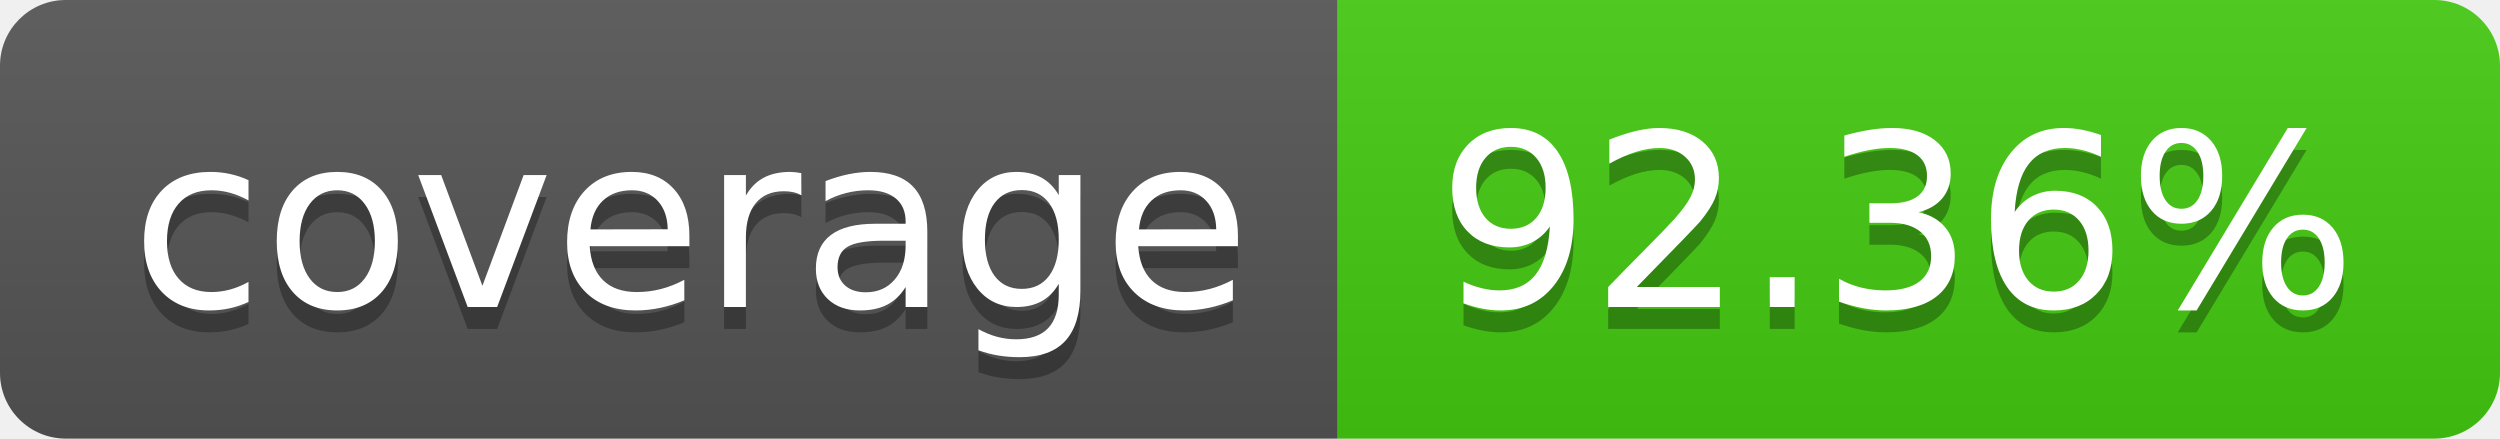
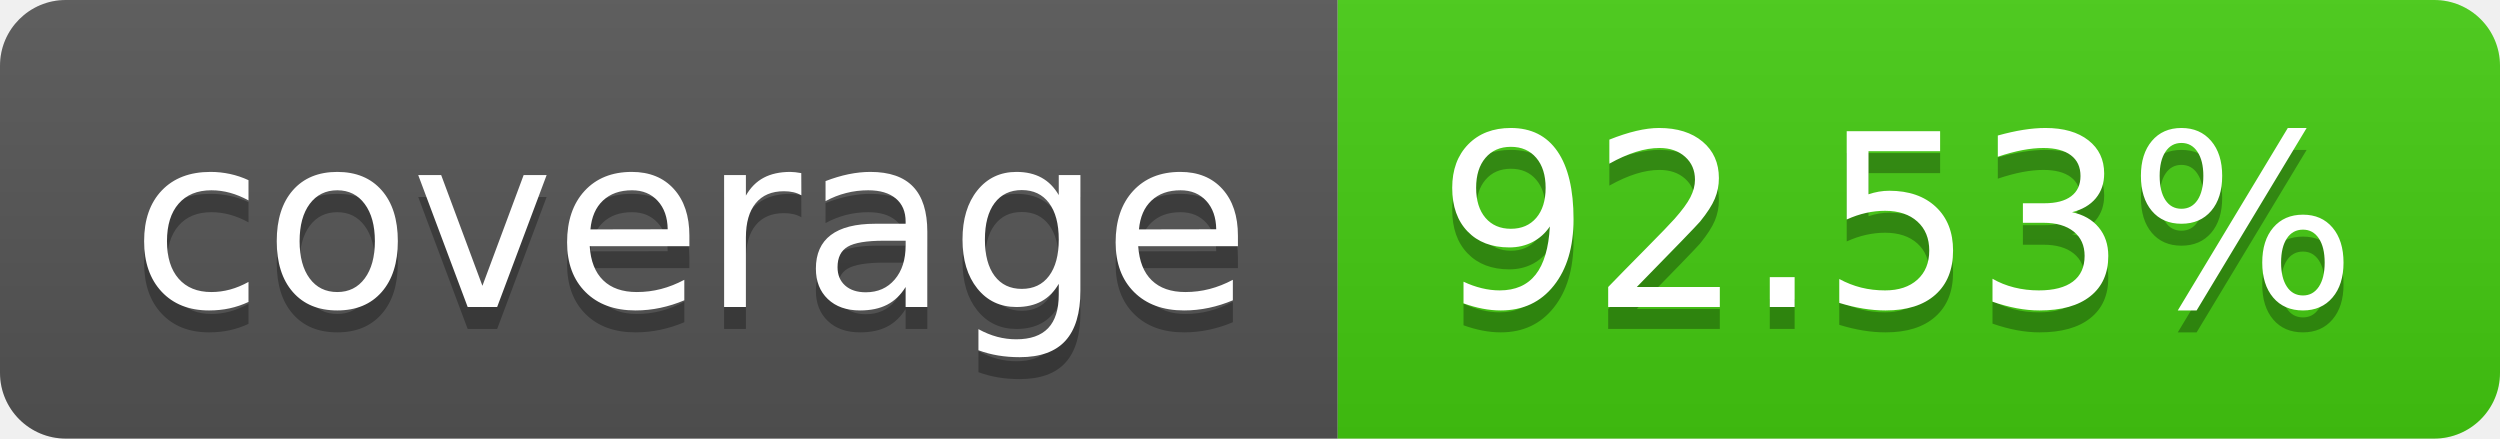
- <svg xmlns="http://www.w3.org/2000/svg" width="114" height="20" role="img" aria-label="coverage: 92.36%">
+ <svg xmlns="http://www.w3.org/2000/svg" width="114" height="20" role="img" aria-label="coverage: 92.53%">
  <linearGradient id="s" x2="0" y2="100%">
    <stop offset="0" stop-color="#bbb" stop-opacity=".1" />
    <stop offset="1" stop-opacity=".1" />
  </linearGradient>
  <clipPath id="r">
    <rect width="114" height="20" rx="3" fill="#fff" />
  </clipPath>
  <g clip-path="url(#r)">
    <rect width="61" height="20" fill="#555" />
    <rect x="61" width="53" height="20" fill="#4c1" />
    <rect width="114" height="20" fill="url(#s)" />
  </g>
  <g fill="#fff" text-anchor="middle" font-family="Verdana,Geneva,DejaVu Sans,sans-serif" text-rendering="geometricPrecision" font-size="110">
    <text aria-hidden="true" x="315" y="150" fill="#010101" fill-opacity=".3" transform="scale(.1)" textLength="510">coverage</text>
    <text x="315" y="140" transform="scale(.1)" fill="#fff" textLength="510">coverage</text>
-     <text aria-hidden="true" x="865" y="150" fill="#010101" fill-opacity=".3" transform="scale(.1)" textLength="430">92.36%</text>
-     <text x="865" y="140" transform="scale(.1)" fill="#fff" textLength="430">92.36%</text>
+     <text aria-hidden="true" x="865" y="150" fill="#010101" fill-opacity=".3" transform="scale(.1)" textLength="430">92.53%</text>
+     <text x="865" y="140" transform="scale(.1)" fill="#fff" textLength="430">92.53%</text>
  </g>
</svg>
